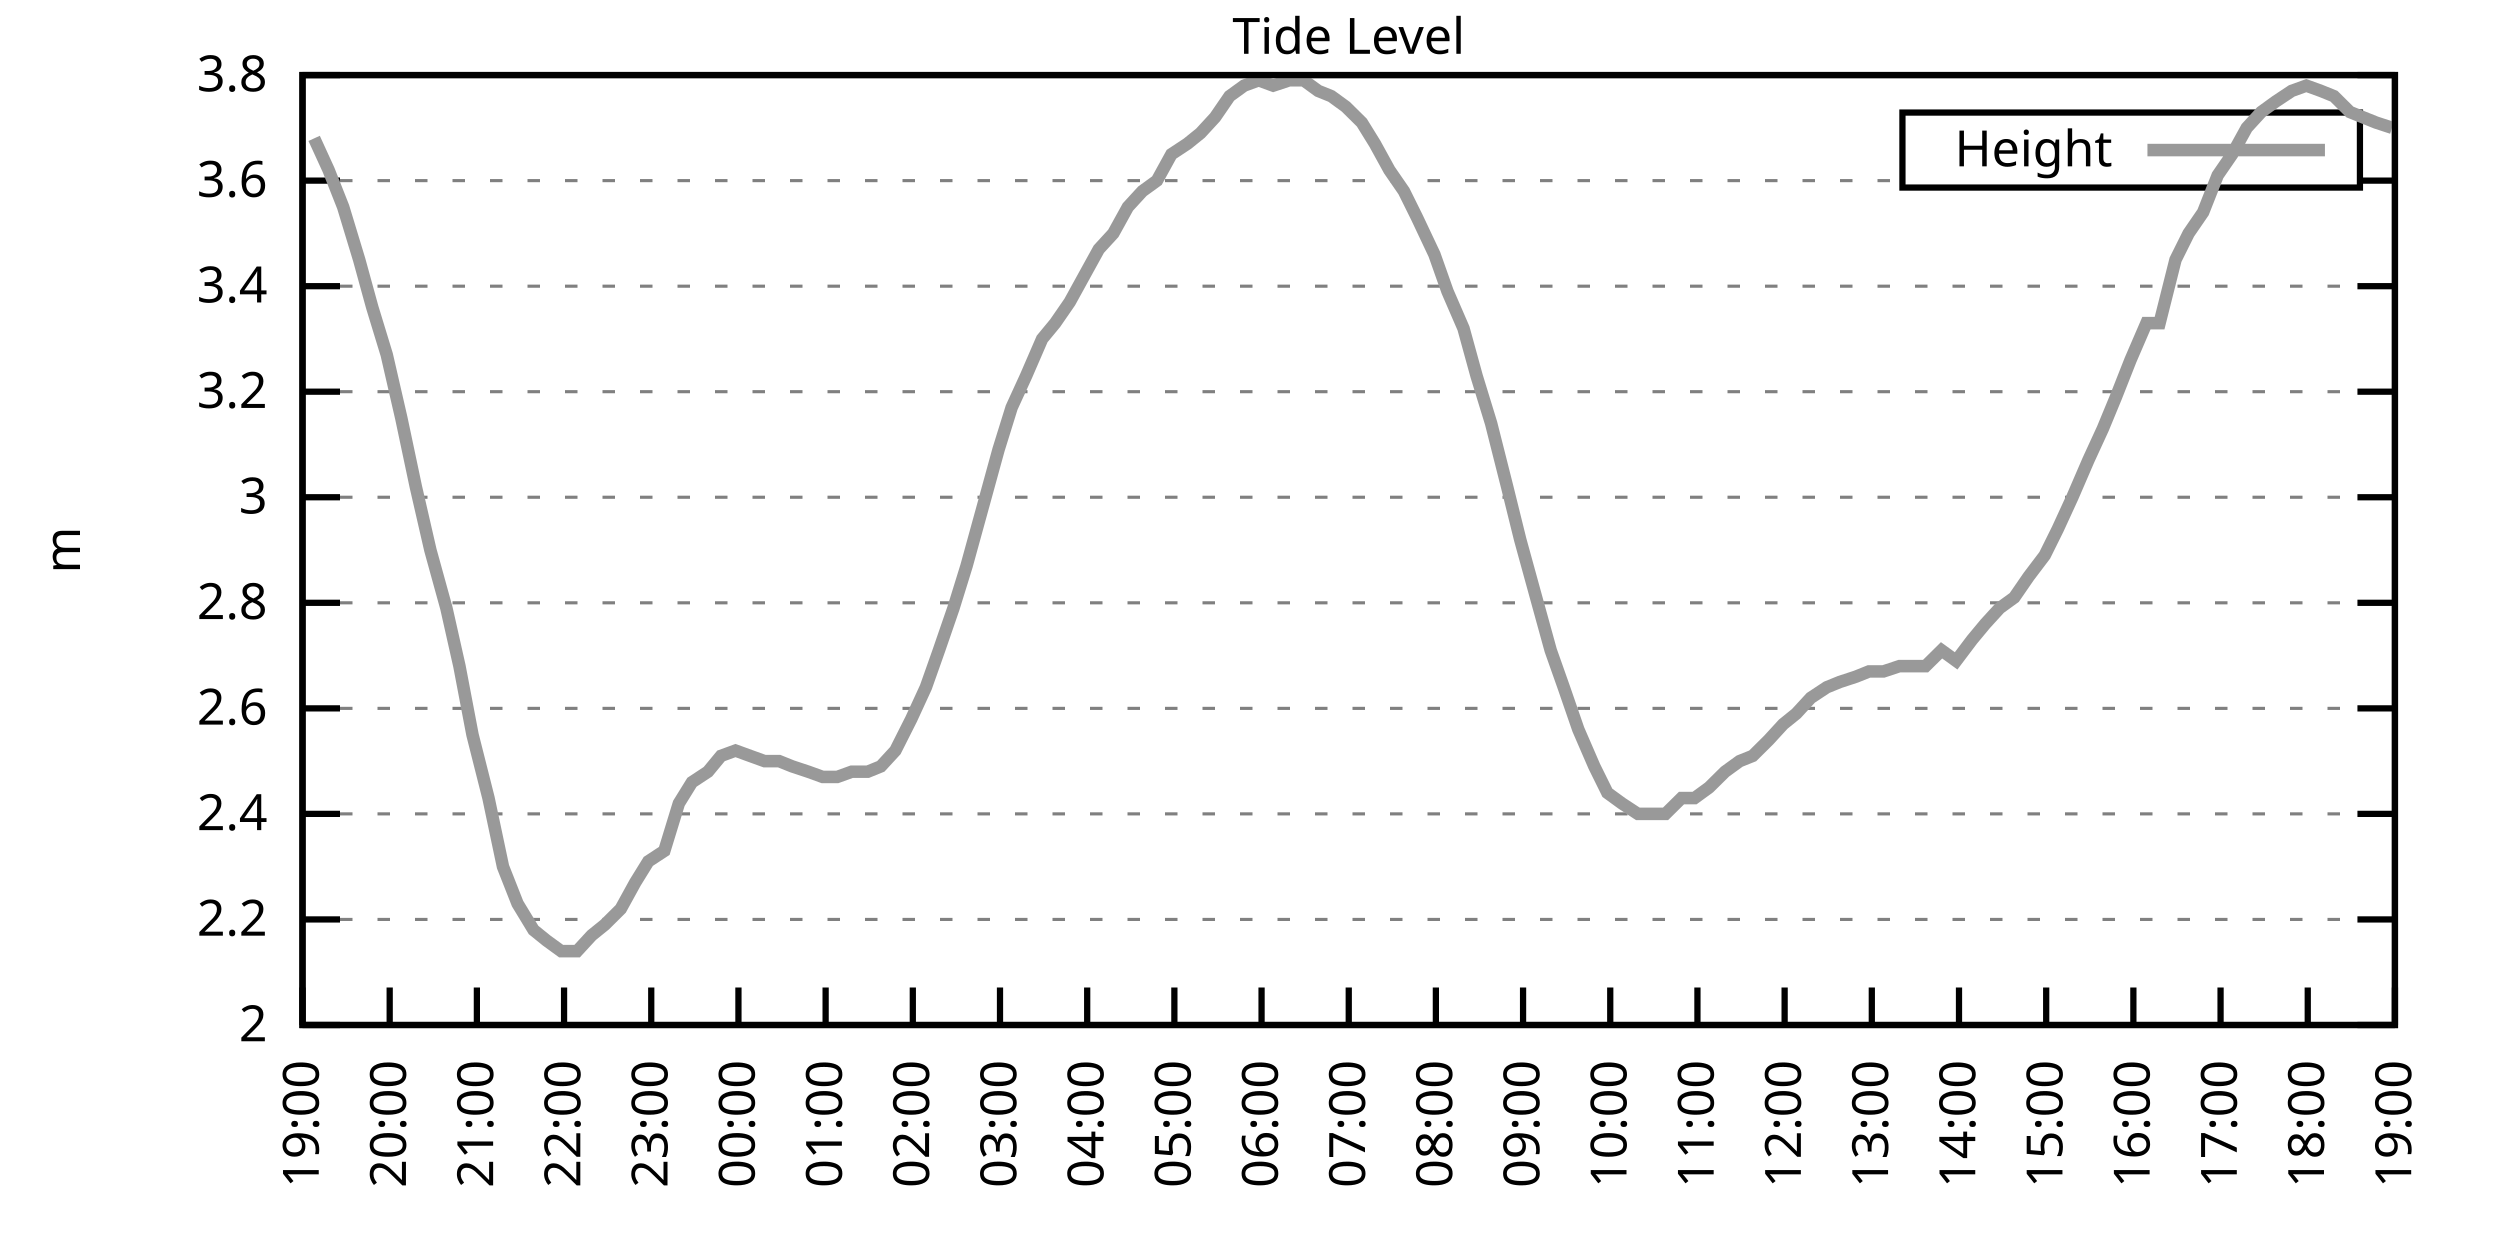
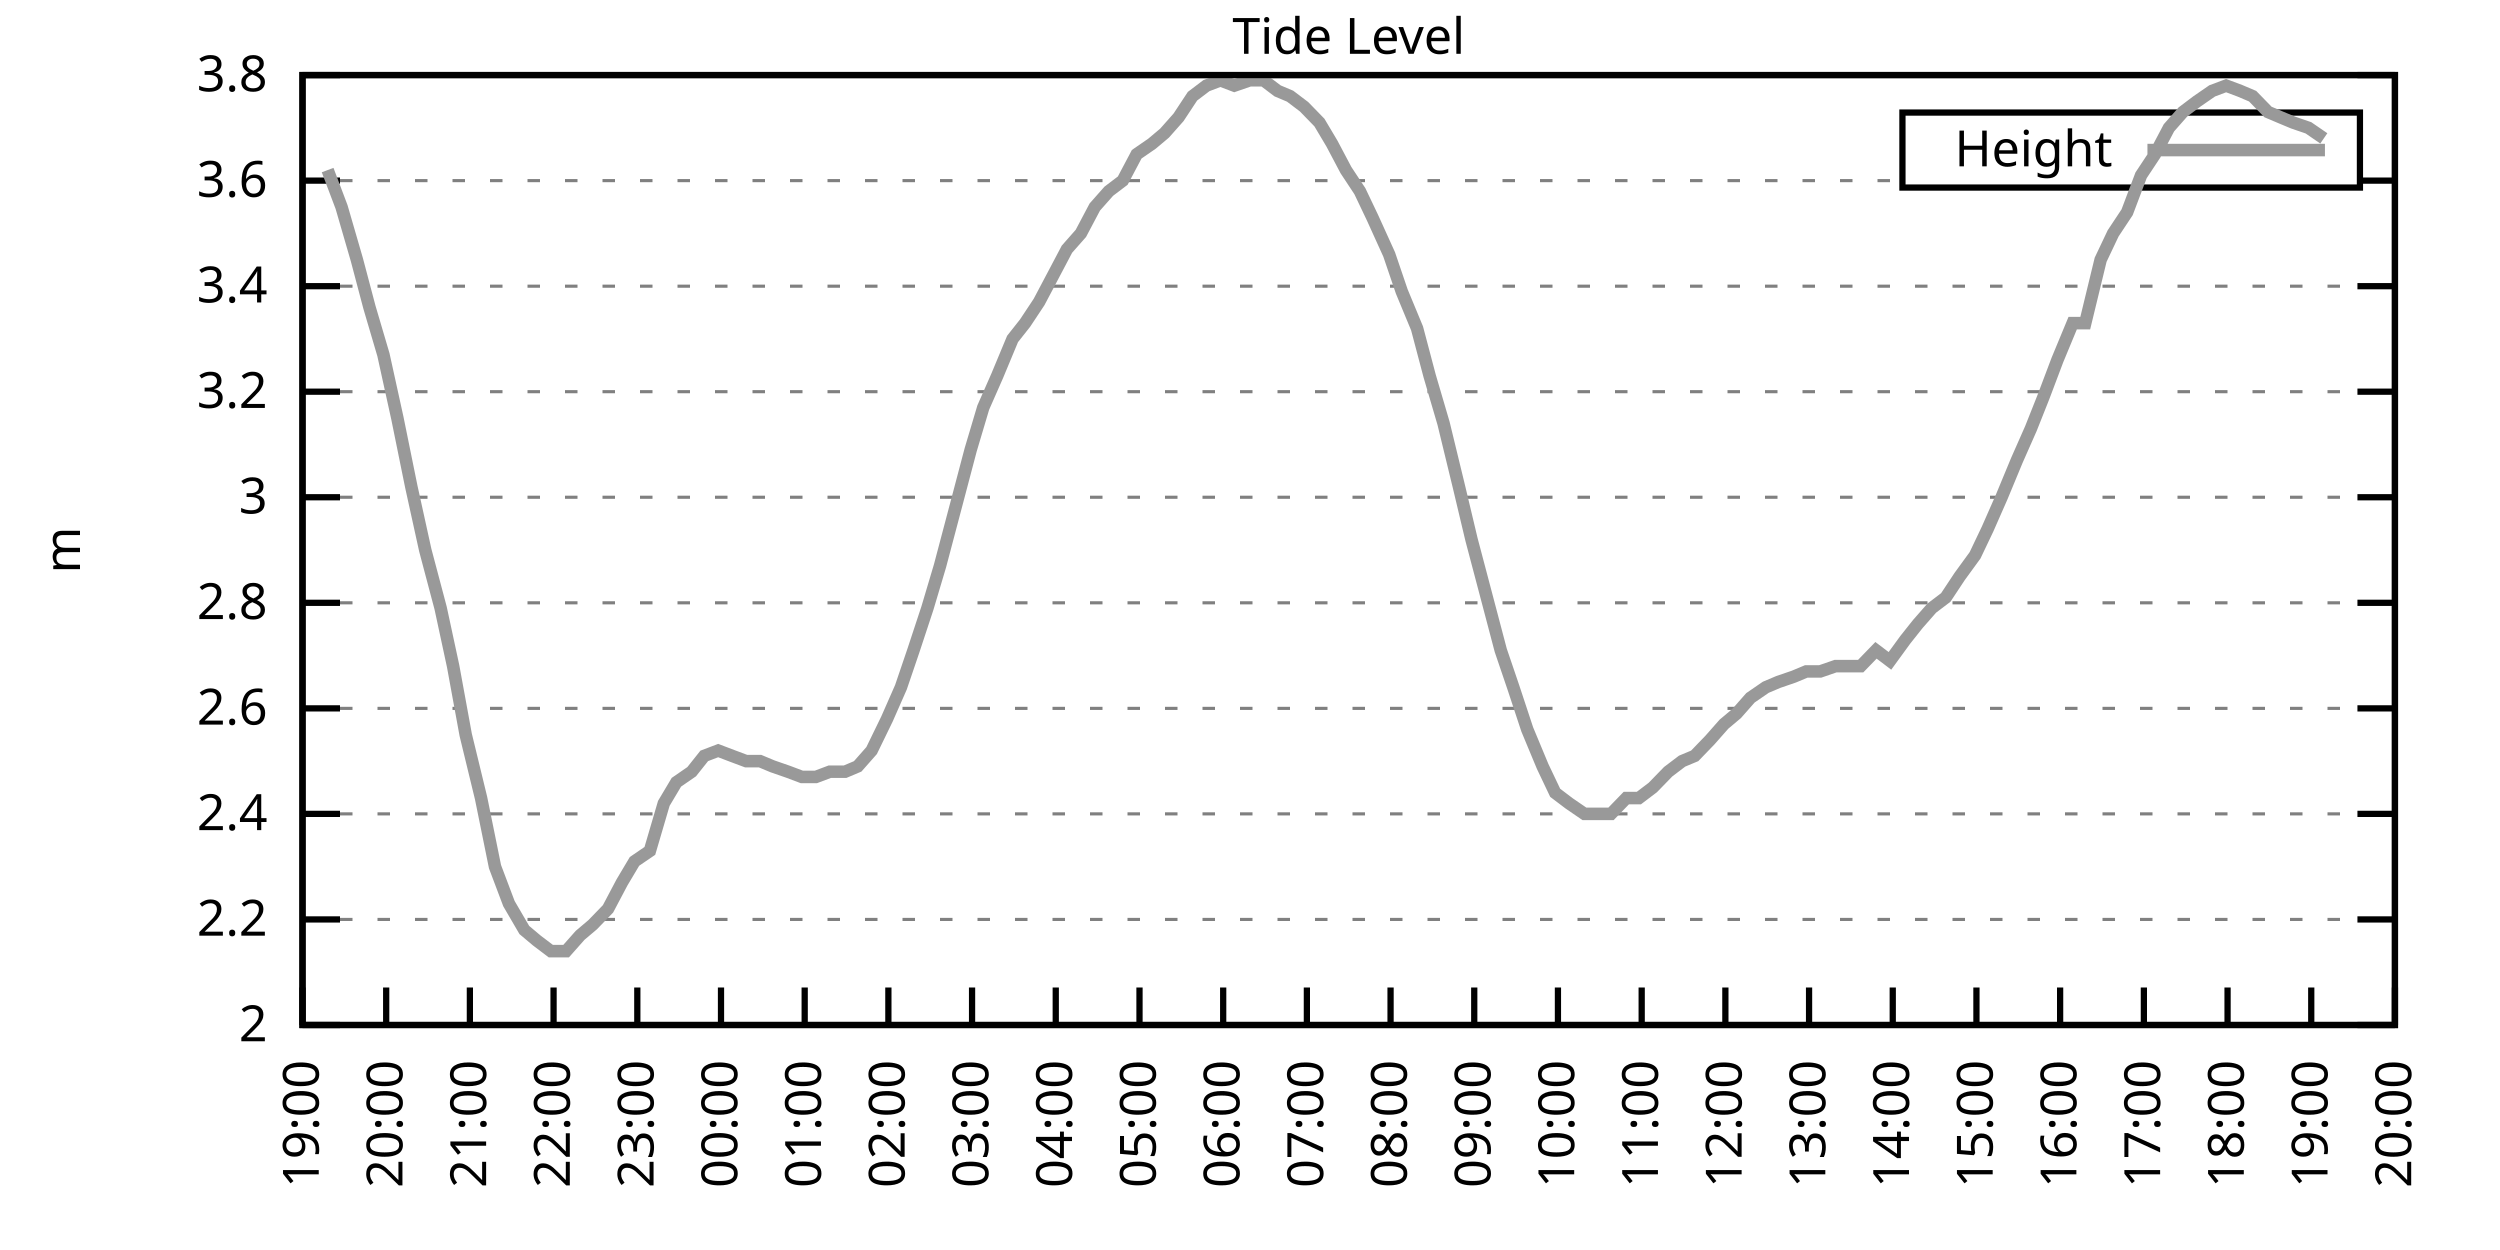
<svg xmlns="http://www.w3.org/2000/svg" xmlns:xlink="http://www.w3.org/1999/xlink" width="400" height="200" viewBox="0 0 400 200">
  <g id="gnuplot_canvas">
    <rect x="0" y="0" width="400" height="200" fill="none" />
    <defs>
      <circle id="gpDot" r="0.5" stroke-width="0.5" stroke="currentColor" />
      <path id="gpPt0" stroke-width="0.333" stroke="currentColor" d="M-1,0 h2 M0,-1 v2" />
      <path id="gpPt1" stroke-width="0.333" stroke="currentColor" d="M-1,-1 L1,1 M1,-1 L-1,1" />
      <path id="gpPt2" stroke-width="0.333" stroke="currentColor" d="M-1,0 L1,0 M0,-1 L0,1 M-1,-1 L1,1 M-1,1 L1,-1" />
      <rect id="gpPt3" stroke-width="0.333" stroke="currentColor" x="-1" y="-1" width="2" height="2" />
      <rect id="gpPt4" stroke-width="0.333" stroke="currentColor" fill="currentColor" x="-1" y="-1" width="2" height="2" />
      <circle id="gpPt5" stroke-width="0.333" stroke="currentColor" cx="0" cy="0" r="1" />
      <use xlink:href="#gpPt5" id="gpPt6" fill="currentColor" stroke="none" />
      <path id="gpPt7" stroke-width="0.333" stroke="currentColor" d="M0,-1.33 L-1.33,0.67 L1.33,0.67 z" />
      <use xlink:href="#gpPt7" id="gpPt8" fill="currentColor" stroke="none" />
      <use xlink:href="#gpPt7" id="gpPt9" stroke="currentColor" transform="rotate(180)" />
      <use xlink:href="#gpPt9" id="gpPt10" fill="currentColor" stroke="none" />
      <use xlink:href="#gpPt3" id="gpPt11" stroke="currentColor" transform="rotate(45)" />
      <use xlink:href="#gpPt11" id="gpPt12" fill="currentColor" stroke="none" />
      <path id="gpPt13" stroke-width="0.333" stroke="currentColor" d="M0,1.330 L1.265,0.411 L0.782,-1.067 L-0.782,-1.076 L-1.265,0.411 z" />
      <use xlink:href="#gpPt13" id="gpPt14" fill="currentColor" stroke="none" />
      <filter id="textbox" filterUnits="objectBoundingBox" x="0" y="0" height="1" width="1">
        <feFlood flood-color="white" flood-opacity="1" result="bgnd" />
        <feComposite in="SourceGraphic" in2="bgnd" operator="atop" />
      </filter>
      <filter id="greybox" filterUnits="objectBoundingBox" x="0" y="0" height="1" width="1">
        <feFlood flood-color="lightgrey" flood-opacity="1" result="grey" />
        <feComposite in="SourceGraphic" in2="grey" operator="atop" />
      </filter>
    </defs>
    <g fill="none" color="white" stroke="currentColor" stroke-width="1.00" stroke-linecap="butt" stroke-linejoin="miter">
</g>
    <g fill="none" color="black" stroke="currentColor" stroke-width="1.00" stroke-linecap="butt" stroke-linejoin="miter">
      <g stroke="none" shape-rendering="crispEdges">
        <polygon fill="rgb(255, 255, 255)" points="48.40,164.00 383.18,164.00 383.18,12.02 48.40,12.02 " />
      </g>
    </g>
    <g fill="none" color="black" stroke="currentColor" stroke-width="1.00" stroke-linecap="butt" stroke-linejoin="miter">
</g>
    <g fill="none" color="black" stroke="black" stroke-width="0.50" stroke-linecap="butt" stroke-linejoin="miter">
</g>
    <g fill="none" color="gray" stroke="currentColor" stroke-width="0.50" stroke-linecap="butt" stroke-linejoin="miter">
      <path stroke="gray" stroke-dasharray="2,4" class="gridline" d="M48.40,164.00 L383.19,164.00  " />
    </g>
    <g fill="none" color="gray" stroke="gray" stroke-width="1.00" stroke-linecap="butt" stroke-linejoin="miter">
</g>
    <g fill="none" color="black" stroke="currentColor" stroke-width="1.00" stroke-linecap="butt" stroke-linejoin="miter">
      <path stroke="black" d="M48.40,164.00 L54.40,164.00 M383.19,164.00 L377.19,164.00  " />
      <g transform="translate(42.80,166.60)" stroke="none" fill="black" font-family="Sans" font-size="8.00" text-anchor="end">
        <text>
          <tspan font-family="Sans"> 2</tspan>
        </text>
      </g>
    </g>
    <g fill="none" color="black" stroke="currentColor" stroke-width="1.00" stroke-linecap="butt" stroke-linejoin="miter">
</g>
    <g fill="none" color="black" stroke="black" stroke-width="0.50" stroke-linecap="butt" stroke-linejoin="miter">
</g>
    <g fill="none" color="gray" stroke="currentColor" stroke-width="0.50" stroke-linecap="butt" stroke-linejoin="miter">
      <path stroke="gray" stroke-dasharray="2,4" class="gridline" d="M48.40,147.11 L383.19,147.11  " />
    </g>
    <g fill="none" color="gray" stroke="gray" stroke-width="1.00" stroke-linecap="butt" stroke-linejoin="miter">
</g>
    <g fill="none" color="black" stroke="currentColor" stroke-width="1.00" stroke-linecap="butt" stroke-linejoin="miter">
      <path stroke="black" d="M48.40,147.11 L54.40,147.11 M383.19,147.11 L377.19,147.11  " />
      <g transform="translate(42.80,149.71)" stroke="none" fill="black" font-family="Sans" font-size="8.00" text-anchor="end">
        <text>
          <tspan font-family="Sans"> 2.2</tspan>
        </text>
      </g>
    </g>
    <g fill="none" color="black" stroke="currentColor" stroke-width="1.00" stroke-linecap="butt" stroke-linejoin="miter">
</g>
    <g fill="none" color="black" stroke="black" stroke-width="0.50" stroke-linecap="butt" stroke-linejoin="miter">
</g>
    <g fill="none" color="gray" stroke="currentColor" stroke-width="0.50" stroke-linecap="butt" stroke-linejoin="miter">
      <path stroke="gray" stroke-dasharray="2,4" class="gridline" d="M48.40,130.22 L383.19,130.22  " />
    </g>
    <g fill="none" color="gray" stroke="gray" stroke-width="1.00" stroke-linecap="butt" stroke-linejoin="miter">
</g>
    <g fill="none" color="black" stroke="currentColor" stroke-width="1.00" stroke-linecap="butt" stroke-linejoin="miter">
      <path stroke="black" d="M48.40,130.22 L54.40,130.22 M383.19,130.22 L377.19,130.22  " />
      <g transform="translate(42.80,132.82)" stroke="none" fill="black" font-family="Sans" font-size="8.00" text-anchor="end">
        <text>
          <tspan font-family="Sans"> 2.4</tspan>
        </text>
      </g>
    </g>
    <g fill="none" color="black" stroke="currentColor" stroke-width="1.00" stroke-linecap="butt" stroke-linejoin="miter">
</g>
    <g fill="none" color="black" stroke="black" stroke-width="0.50" stroke-linecap="butt" stroke-linejoin="miter">
</g>
    <g fill="none" color="gray" stroke="currentColor" stroke-width="0.50" stroke-linecap="butt" stroke-linejoin="miter">
      <path stroke="gray" stroke-dasharray="2,4" class="gridline" d="M48.40,113.34 L383.19,113.34  " />
    </g>
    <g fill="none" color="gray" stroke="gray" stroke-width="1.00" stroke-linecap="butt" stroke-linejoin="miter">
</g>
    <g fill="none" color="black" stroke="currentColor" stroke-width="1.00" stroke-linecap="butt" stroke-linejoin="miter">
      <path stroke="black" d="M48.40,113.34 L54.40,113.34 M383.19,113.34 L377.19,113.34  " />
      <g transform="translate(42.80,115.94)" stroke="none" fill="black" font-family="Sans" font-size="8.00" text-anchor="end">
        <text>
          <tspan font-family="Sans"> 2.6</tspan>
        </text>
      </g>
    </g>
    <g fill="none" color="black" stroke="currentColor" stroke-width="1.00" stroke-linecap="butt" stroke-linejoin="miter">
</g>
    <g fill="none" color="black" stroke="black" stroke-width="0.50" stroke-linecap="butt" stroke-linejoin="miter">
</g>
    <g fill="none" color="gray" stroke="currentColor" stroke-width="0.50" stroke-linecap="butt" stroke-linejoin="miter">
      <path stroke="gray" stroke-dasharray="2,4" class="gridline" d="M48.40,96.45 L383.19,96.45  " />
    </g>
    <g fill="none" color="gray" stroke="gray" stroke-width="1.00" stroke-linecap="butt" stroke-linejoin="miter">
</g>
    <g fill="none" color="black" stroke="currentColor" stroke-width="1.00" stroke-linecap="butt" stroke-linejoin="miter">
      <path stroke="black" d="M48.40,96.45 L54.40,96.45 M383.19,96.45 L377.19,96.45  " />
      <g transform="translate(42.80,99.05)" stroke="none" fill="black" font-family="Sans" font-size="8.00" text-anchor="end">
        <text>
          <tspan font-family="Sans"> 2.8</tspan>
        </text>
      </g>
    </g>
    <g fill="none" color="black" stroke="currentColor" stroke-width="1.00" stroke-linecap="butt" stroke-linejoin="miter">
</g>
    <g fill="none" color="black" stroke="black" stroke-width="0.50" stroke-linecap="butt" stroke-linejoin="miter">
</g>
    <g fill="none" color="gray" stroke="currentColor" stroke-width="0.50" stroke-linecap="butt" stroke-linejoin="miter">
      <path stroke="gray" stroke-dasharray="2,4" class="gridline" d="M48.40,79.56 L383.19,79.56  " />
    </g>
    <g fill="none" color="gray" stroke="gray" stroke-width="1.00" stroke-linecap="butt" stroke-linejoin="miter">
</g>
    <g fill="none" color="black" stroke="currentColor" stroke-width="1.00" stroke-linecap="butt" stroke-linejoin="miter">
      <path stroke="black" d="M48.40,79.56 L54.40,79.56 M383.19,79.56 L377.19,79.56  " />
      <g transform="translate(42.80,82.16)" stroke="none" fill="black" font-family="Sans" font-size="8.00" text-anchor="end">
        <text>
          <tspan font-family="Sans"> 3</tspan>
        </text>
      </g>
    </g>
    <g fill="none" color="black" stroke="currentColor" stroke-width="1.00" stroke-linecap="butt" stroke-linejoin="miter">
</g>
    <g fill="none" color="black" stroke="black" stroke-width="0.50" stroke-linecap="butt" stroke-linejoin="miter">
</g>
    <g fill="none" color="gray" stroke="currentColor" stroke-width="0.50" stroke-linecap="butt" stroke-linejoin="miter">
      <path stroke="gray" stroke-dasharray="2,4" class="gridline" d="M48.40,62.67 L383.19,62.67  " />
    </g>
    <g fill="none" color="gray" stroke="gray" stroke-width="1.00" stroke-linecap="butt" stroke-linejoin="miter">
</g>
    <g fill="none" color="black" stroke="currentColor" stroke-width="1.00" stroke-linecap="butt" stroke-linejoin="miter">
      <path stroke="black" d="M48.40,62.67 L54.40,62.67 M383.19,62.67 L377.19,62.67  " />
      <g transform="translate(42.80,65.27)" stroke="none" fill="black" font-family="Sans" font-size="8.00" text-anchor="end">
        <text>
          <tspan font-family="Sans"> 3.2</tspan>
        </text>
      </g>
    </g>
    <g fill="none" color="black" stroke="currentColor" stroke-width="1.00" stroke-linecap="butt" stroke-linejoin="miter">
</g>
    <g fill="none" color="black" stroke="black" stroke-width="0.50" stroke-linecap="butt" stroke-linejoin="miter">
</g>
    <g fill="none" color="gray" stroke="currentColor" stroke-width="0.50" stroke-linecap="butt" stroke-linejoin="miter">
      <path stroke="gray" stroke-dasharray="2,4" class="gridline" d="M48.40,45.79 L383.19,45.79  " />
    </g>
    <g fill="none" color="gray" stroke="gray" stroke-width="1.00" stroke-linecap="butt" stroke-linejoin="miter">
</g>
    <g fill="none" color="black" stroke="currentColor" stroke-width="1.00" stroke-linecap="butt" stroke-linejoin="miter">
      <path stroke="black" d="M48.40,45.79 L54.40,45.79 M383.19,45.79 L377.19,45.79  " />
      <g transform="translate(42.80,48.39)" stroke="none" fill="black" font-family="Sans" font-size="8.00" text-anchor="end">
        <text>
          <tspan font-family="Sans"> 3.4</tspan>
        </text>
      </g>
    </g>
    <g fill="none" color="black" stroke="currentColor" stroke-width="1.00" stroke-linecap="butt" stroke-linejoin="miter">
</g>
    <g fill="none" color="black" stroke="black" stroke-width="0.50" stroke-linecap="butt" stroke-linejoin="miter">
</g>
    <g fill="none" color="gray" stroke="currentColor" stroke-width="0.50" stroke-linecap="butt" stroke-linejoin="miter">
      <path stroke="gray" stroke-dasharray="2,4" class="gridline" d="M48.40,28.90 L304.39,28.90 M377.59,28.90 L383.19,28.90  " />
    </g>
    <g fill="none" color="gray" stroke="gray" stroke-width="1.00" stroke-linecap="butt" stroke-linejoin="miter">
</g>
    <g fill="none" color="black" stroke="currentColor" stroke-width="1.00" stroke-linecap="butt" stroke-linejoin="miter">
      <path stroke="black" d="M48.40,28.90 L54.40,28.90 M383.19,28.90 L377.19,28.90  " />
      <g transform="translate(42.80,31.50)" stroke="none" fill="black" font-family="Sans" font-size="8.00" text-anchor="end">
        <text>
          <tspan font-family="Sans"> 3.6</tspan>
        </text>
      </g>
    </g>
    <g fill="none" color="black" stroke="currentColor" stroke-width="1.00" stroke-linecap="butt" stroke-linejoin="miter">
</g>
    <g fill="none" color="black" stroke="black" stroke-width="0.50" stroke-linecap="butt" stroke-linejoin="miter">
</g>
    <g fill="none" color="gray" stroke="currentColor" stroke-width="0.50" stroke-linecap="butt" stroke-linejoin="miter">
      <path stroke="gray" stroke-dasharray="2,4" class="gridline" d="M48.40,12.01 L383.19,12.01  " />
    </g>
    <g fill="none" color="gray" stroke="gray" stroke-width="1.00" stroke-linecap="butt" stroke-linejoin="miter">
</g>
    <g fill="none" color="black" stroke="currentColor" stroke-width="1.00" stroke-linecap="butt" stroke-linejoin="miter">
      <path stroke="black" d="M48.40,12.01 L54.40,12.01 M383.19,12.01 L377.19,12.01  " />
      <g transform="translate(42.80,14.61)" stroke="none" fill="black" font-family="Sans" font-size="8.00" text-anchor="end">
        <text>
          <tspan font-family="Sans"> 3.8</tspan>
        </text>
      </g>
    </g>
    <g fill="none" color="black" stroke="currentColor" stroke-width="1.00" stroke-linecap="butt" stroke-linejoin="miter">
      <path stroke="black" d="M48.40,164.00 L48.40,158.00  " />
      <g transform="translate(51.00,169.60) rotate(270.00)" stroke="none" fill="black" font-family="Sans" font-size="8.00" text-anchor="end">
        <text>
          <tspan font-family="Sans">19:00</tspan>
        </text>
      </g>
    </g>
    <g fill="none" color="black" stroke="currentColor" stroke-width="1.00" stroke-linecap="butt" stroke-linejoin="miter">
-       <path stroke="black" d="M62.35,164.00 L62.35,158.00  " />
-       <g transform="translate(64.95,169.60) rotate(270.00)" stroke="none" fill="black" font-family="Sans" font-size="8.00" text-anchor="end">
+       <path stroke="black" d="M61.79,164.00 L61.79,158.00  " />
+       <g transform="translate(64.39,169.60) rotate(270.00)" stroke="none" fill="black" font-family="Sans" font-size="8.00" text-anchor="end">
        <text>
          <tspan font-family="Sans">20:00</tspan>
        </text>
      </g>
    </g>
    <g fill="none" color="black" stroke="currentColor" stroke-width="1.00" stroke-linecap="butt" stroke-linejoin="miter">
-       <path stroke="black" d="M76.30,164.00 L76.30,158.00  " />
-       <g transform="translate(78.90,169.60) rotate(270.00)" stroke="none" fill="black" font-family="Sans" font-size="8.00" text-anchor="end">
+       <path stroke="black" d="M75.18,164.00 L75.18,158.00  " />
+       <g transform="translate(77.78,169.60) rotate(270.00)" stroke="none" fill="black" font-family="Sans" font-size="8.00" text-anchor="end">
        <text>
          <tspan font-family="Sans">21:00</tspan>
        </text>
      </g>
    </g>
    <g fill="none" color="black" stroke="currentColor" stroke-width="1.00" stroke-linecap="butt" stroke-linejoin="miter">
-       <path stroke="black" d="M90.25,164.00 L90.25,158.00  " />
-       <g transform="translate(92.85,169.60) rotate(270.00)" stroke="none" fill="black" font-family="Sans" font-size="8.00" text-anchor="end">
+       <path stroke="black" d="M88.57,164.00 L88.57,158.00  " />
+       <g transform="translate(91.17,169.60) rotate(270.00)" stroke="none" fill="black" font-family="Sans" font-size="8.00" text-anchor="end">
        <text>
          <tspan font-family="Sans">22:00</tspan>
        </text>
      </g>
    </g>
    <g fill="none" color="black" stroke="currentColor" stroke-width="1.00" stroke-linecap="butt" stroke-linejoin="miter">
-       <path stroke="black" d="M104.20,164.00 L104.20,158.00  " />
-       <g transform="translate(106.80,169.60) rotate(270.00)" stroke="none" fill="black" font-family="Sans" font-size="8.00" text-anchor="end">
+       <path stroke="black" d="M101.97,164.00 L101.97,158.00  " />
+       <g transform="translate(104.57,169.60) rotate(270.00)" stroke="none" fill="black" font-family="Sans" font-size="8.00" text-anchor="end">
        <text>
          <tspan font-family="Sans">23:00</tspan>
        </text>
      </g>
    </g>
    <g fill="none" color="black" stroke="currentColor" stroke-width="1.00" stroke-linecap="butt" stroke-linejoin="miter">
-       <path stroke="black" d="M118.15,164.00 L118.15,158.00  " />
-       <g transform="translate(120.75,169.60) rotate(270.00)" stroke="none" fill="black" font-family="Sans" font-size="8.00" text-anchor="end">
+       <path stroke="black" d="M115.36,164.00 L115.36,158.00  " />
+       <g transform="translate(117.96,169.60) rotate(270.00)" stroke="none" fill="black" font-family="Sans" font-size="8.00" text-anchor="end">
        <text>
          <tspan font-family="Sans">00:00</tspan>
        </text>
      </g>
    </g>
    <g fill="none" color="black" stroke="currentColor" stroke-width="1.00" stroke-linecap="butt" stroke-linejoin="miter">
-       <path stroke="black" d="M132.10,164.00 L132.10,158.00  " />
-       <g transform="translate(134.70,169.60) rotate(270.00)" stroke="none" fill="black" font-family="Sans" font-size="8.00" text-anchor="end">
+       <path stroke="black" d="M128.75,164.00 L128.75,158.00  " />
+       <g transform="translate(131.35,169.60) rotate(270.00)" stroke="none" fill="black" font-family="Sans" font-size="8.00" text-anchor="end">
        <text>
          <tspan font-family="Sans">01:00</tspan>
        </text>
      </g>
    </g>
    <g fill="none" color="black" stroke="currentColor" stroke-width="1.00" stroke-linecap="butt" stroke-linejoin="miter">
-       <path stroke="black" d="M146.05,164.00 L146.05,158.00  " />
-       <g transform="translate(148.65,169.60) rotate(270.00)" stroke="none" fill="black" font-family="Sans" font-size="8.00" text-anchor="end">
+       <path stroke="black" d="M142.14,164.00 L142.14,158.00  " />
+       <g transform="translate(144.74,169.60) rotate(270.00)" stroke="none" fill="black" font-family="Sans" font-size="8.00" text-anchor="end">
        <text>
          <tspan font-family="Sans">02:00</tspan>
        </text>
      </g>
    </g>
    <g fill="none" color="black" stroke="currentColor" stroke-width="1.00" stroke-linecap="butt" stroke-linejoin="miter">
-       <path stroke="black" d="M160.00,164.00 L160.00,158.00  " />
-       <g transform="translate(162.60,169.60) rotate(270.00)" stroke="none" fill="black" font-family="Sans" font-size="8.00" text-anchor="end">
+       <path stroke="black" d="M155.53,164.00 L155.53,158.00  " />
+       <g transform="translate(158.13,169.60) rotate(270.00)" stroke="none" fill="black" font-family="Sans" font-size="8.00" text-anchor="end">
        <text>
          <tspan font-family="Sans">03:00</tspan>
        </text>
      </g>
    </g>
    <g fill="none" color="black" stroke="currentColor" stroke-width="1.00" stroke-linecap="butt" stroke-linejoin="miter">
-       <path stroke="black" d="M173.95,164.00 L173.95,158.00  " />
-       <g transform="translate(176.55,169.60) rotate(270.00)" stroke="none" fill="black" font-family="Sans" font-size="8.00" text-anchor="end">
+       <path stroke="black" d="M168.92,164.00 L168.92,158.00  " />
+       <g transform="translate(171.52,169.60) rotate(270.00)" stroke="none" fill="black" font-family="Sans" font-size="8.00" text-anchor="end">
        <text>
          <tspan font-family="Sans">04:00</tspan>
        </text>
      </g>
    </g>
    <g fill="none" color="black" stroke="currentColor" stroke-width="1.00" stroke-linecap="butt" stroke-linejoin="miter">
-       <path stroke="black" d="M187.90,164.00 L187.90,158.00  " />
-       <g transform="translate(190.50,169.60) rotate(270.00)" stroke="none" fill="black" font-family="Sans" font-size="8.00" text-anchor="end">
+       <path stroke="black" d="M182.32,164.00 L182.32,158.00  " />
+       <g transform="translate(184.92,169.60) rotate(270.00)" stroke="none" fill="black" font-family="Sans" font-size="8.00" text-anchor="end">
        <text>
          <tspan font-family="Sans">05:00</tspan>
        </text>
      </g>
    </g>
    <g fill="none" color="black" stroke="currentColor" stroke-width="1.00" stroke-linecap="butt" stroke-linejoin="miter">
-       <path stroke="black" d="M201.85,164.00 L201.85,158.00  " />
-       <g transform="translate(204.45,169.60) rotate(270.00)" stroke="none" fill="black" font-family="Sans" font-size="8.00" text-anchor="end">
+       <path stroke="black" d="M195.71,164.00 L195.71,158.00  " />
+       <g transform="translate(198.31,169.60) rotate(270.00)" stroke="none" fill="black" font-family="Sans" font-size="8.00" text-anchor="end">
        <text>
          <tspan font-family="Sans">06:00</tspan>
        </text>
      </g>
    </g>
    <g fill="none" color="black" stroke="currentColor" stroke-width="1.00" stroke-linecap="butt" stroke-linejoin="miter">
-       <path stroke="black" d="M215.80,164.00 L215.80,158.00  " />
-       <g transform="translate(218.40,169.60) rotate(270.00)" stroke="none" fill="black" font-family="Sans" font-size="8.00" text-anchor="end">
+       <path stroke="black" d="M209.10,164.00 L209.10,158.00  " />
+       <g transform="translate(211.70,169.60) rotate(270.00)" stroke="none" fill="black" font-family="Sans" font-size="8.00" text-anchor="end">
        <text>
          <tspan font-family="Sans">07:00</tspan>
        </text>
      </g>
    </g>
    <g fill="none" color="black" stroke="currentColor" stroke-width="1.00" stroke-linecap="butt" stroke-linejoin="miter">
-       <path stroke="black" d="M229.74,164.00 L229.74,158.00  " />
-       <g transform="translate(232.34,169.60) rotate(270.00)" stroke="none" fill="black" font-family="Sans" font-size="8.00" text-anchor="end">
+       <path stroke="black" d="M222.49,164.00 L222.49,158.00  " />
+       <g transform="translate(225.09,169.60) rotate(270.00)" stroke="none" fill="black" font-family="Sans" font-size="8.00" text-anchor="end">
        <text>
          <tspan font-family="Sans">08:00</tspan>
        </text>
      </g>
    </g>
    <g fill="none" color="black" stroke="currentColor" stroke-width="1.00" stroke-linecap="butt" stroke-linejoin="miter">
-       <path stroke="black" d="M243.69,164.00 L243.69,158.00  " />
-       <g transform="translate(246.29,169.60) rotate(270.00)" stroke="none" fill="black" font-family="Sans" font-size="8.00" text-anchor="end">
+       <path stroke="black" d="M235.88,164.00 L235.88,158.00  " />
+       <g transform="translate(238.48,169.60) rotate(270.00)" stroke="none" fill="black" font-family="Sans" font-size="8.00" text-anchor="end">
        <text>
          <tspan font-family="Sans">09:00</tspan>
        </text>
      </g>
    </g>
    <g fill="none" color="black" stroke="currentColor" stroke-width="1.00" stroke-linecap="butt" stroke-linejoin="miter">
-       <path stroke="black" d="M257.64,164.00 L257.64,158.00  " />
-       <g transform="translate(260.24,169.60) rotate(270.00)" stroke="none" fill="black" font-family="Sans" font-size="8.00" text-anchor="end">
+       <path stroke="black" d="M249.27,164.00 L249.27,158.00  " />
+       <g transform="translate(251.87,169.60) rotate(270.00)" stroke="none" fill="black" font-family="Sans" font-size="8.00" text-anchor="end">
        <text>
          <tspan font-family="Sans">10:00</tspan>
        </text>
      </g>
    </g>
    <g fill="none" color="black" stroke="currentColor" stroke-width="1.00" stroke-linecap="butt" stroke-linejoin="miter">
-       <path stroke="black" d="M271.59,164.00 L271.59,158.00  " />
-       <g transform="translate(274.19,169.60) rotate(270.00)" stroke="none" fill="black" font-family="Sans" font-size="8.00" text-anchor="end">
+       <path stroke="black" d="M262.67,164.00 L262.67,158.00  " />
+       <g transform="translate(265.27,169.60) rotate(270.00)" stroke="none" fill="black" font-family="Sans" font-size="8.00" text-anchor="end">
        <text>
          <tspan font-family="Sans">11:00</tspan>
        </text>
      </g>
    </g>
    <g fill="none" color="black" stroke="currentColor" stroke-width="1.00" stroke-linecap="butt" stroke-linejoin="miter">
-       <path stroke="black" d="M285.54,164.00 L285.54,158.00  " />
-       <g transform="translate(288.14,169.60) rotate(270.00)" stroke="none" fill="black" font-family="Sans" font-size="8.00" text-anchor="end">
+       <path stroke="black" d="M276.06,164.00 L276.06,158.00  " />
+       <g transform="translate(278.66,169.60) rotate(270.00)" stroke="none" fill="black" font-family="Sans" font-size="8.00" text-anchor="end">
        <text>
          <tspan font-family="Sans">12:00</tspan>
        </text>
      </g>
    </g>
    <g fill="none" color="black" stroke="currentColor" stroke-width="1.00" stroke-linecap="butt" stroke-linejoin="miter">
-       <path stroke="black" d="M299.49,164.00 L299.49,158.00  " />
-       <g transform="translate(302.09,169.60) rotate(270.00)" stroke="none" fill="black" font-family="Sans" font-size="8.00" text-anchor="end">
+       <path stroke="black" d="M289.45,164.00 L289.45,158.00  " />
+       <g transform="translate(292.05,169.60) rotate(270.00)" stroke="none" fill="black" font-family="Sans" font-size="8.00" text-anchor="end">
        <text>
          <tspan font-family="Sans">13:00</tspan>
        </text>
      </g>
    </g>
    <g fill="none" color="black" stroke="currentColor" stroke-width="1.00" stroke-linecap="butt" stroke-linejoin="miter">
-       <path stroke="black" d="M313.44,164.00 L313.44,158.00  " />
-       <g transform="translate(316.04,169.60) rotate(270.00)" stroke="none" fill="black" font-family="Sans" font-size="8.00" text-anchor="end">
+       <path stroke="black" d="M302.84,164.00 L302.84,158.00  " />
+       <g transform="translate(305.44,169.60) rotate(270.00)" stroke="none" fill="black" font-family="Sans" font-size="8.00" text-anchor="end">
        <text>
          <tspan font-family="Sans">14:00</tspan>
        </text>
      </g>
    </g>
    <g fill="none" color="black" stroke="currentColor" stroke-width="1.00" stroke-linecap="butt" stroke-linejoin="miter">
-       <path stroke="black" d="M327.39,164.00 L327.39,158.00  " />
-       <g transform="translate(329.99,169.60) rotate(270.00)" stroke="none" fill="black" font-family="Sans" font-size="8.00" text-anchor="end">
+       <path stroke="black" d="M316.23,164.00 L316.23,158.00  " />
+       <g transform="translate(318.83,169.60) rotate(270.00)" stroke="none" fill="black" font-family="Sans" font-size="8.00" text-anchor="end">
        <text>
          <tspan font-family="Sans">15:00</tspan>
        </text>
      </g>
    </g>
    <g fill="none" color="black" stroke="currentColor" stroke-width="1.00" stroke-linecap="butt" stroke-linejoin="miter">
-       <path stroke="black" d="M341.34,164.00 L341.34,158.00  " />
-       <g transform="translate(343.94,169.60) rotate(270.00)" stroke="none" fill="black" font-family="Sans" font-size="8.00" text-anchor="end">
+       <path stroke="black" d="M329.62,164.00 L329.62,158.00  " />
+       <g transform="translate(332.22,169.60) rotate(270.00)" stroke="none" fill="black" font-family="Sans" font-size="8.00" text-anchor="end">
        <text>
          <tspan font-family="Sans">16:00</tspan>
        </text>
      </g>
    </g>
    <g fill="none" color="black" stroke="currentColor" stroke-width="1.00" stroke-linecap="butt" stroke-linejoin="miter">
-       <path stroke="black" d="M355.29,164.00 L355.29,158.00  " />
-       <g transform="translate(357.89,169.60) rotate(270.00)" stroke="none" fill="black" font-family="Sans" font-size="8.00" text-anchor="end">
+       <path stroke="black" d="M343.02,164.00 L343.02,158.00  " />
+       <g transform="translate(345.62,169.60) rotate(270.00)" stroke="none" fill="black" font-family="Sans" font-size="8.00" text-anchor="end">
        <text>
          <tspan font-family="Sans">17:00</tspan>
        </text>
      </g>
    </g>
    <g fill="none" color="black" stroke="currentColor" stroke-width="1.00" stroke-linecap="butt" stroke-linejoin="miter">
-       <path stroke="black" d="M369.24,164.00 L369.24,158.00  " />
-       <g transform="translate(371.84,169.60) rotate(270.00)" stroke="none" fill="black" font-family="Sans" font-size="8.00" text-anchor="end">
+       <path stroke="black" d="M356.41,164.00 L356.41,158.00  " />
+       <g transform="translate(359.01,169.60) rotate(270.00)" stroke="none" fill="black" font-family="Sans" font-size="8.00" text-anchor="end">
        <text>
          <tspan font-family="Sans">18:00</tspan>
+         </text>
+       </g>
+     </g>
+     <g fill="none" color="black" stroke="currentColor" stroke-width="1.00" stroke-linecap="butt" stroke-linejoin="miter">
+       <path stroke="black" d="M369.80,164.00 L369.80,158.00  " />
+       <g transform="translate(372.40,169.60) rotate(270.00)" stroke="none" fill="black" font-family="Sans" font-size="8.00" text-anchor="end">
+         <text>
+           <tspan font-family="Sans">19:00</tspan>
        </text>
      </g>
    </g>
    <g fill="none" color="black" stroke="currentColor" stroke-width="1.00" stroke-linecap="butt" stroke-linejoin="miter">
      <path stroke="black" d="M383.19,164.00 L383.19,158.00  " />
      <g transform="translate(385.79,169.60) rotate(270.00)" stroke="none" fill="black" font-family="Sans" font-size="8.00" text-anchor="end">
        <text>
-           <tspan font-family="Sans">19:00</tspan>
+           <tspan font-family="Sans">20:00</tspan>
        </text>
      </g>
    </g>
    <g fill="none" color="black" stroke="currentColor" stroke-width="1.00" stroke-linecap="butt" stroke-linejoin="miter">
</g>
    <g fill="none" color="black" stroke="currentColor" stroke-width="1.00" stroke-linecap="butt" stroke-linejoin="miter">
      <path stroke="black" d="M48.40,12.01 L48.40,164.00 L383.19,164.00 L383.19,12.01 L48.40,12.01 Z  " />
    </g>
    <g fill="none" color="black" stroke="currentColor" stroke-width="1.00" stroke-linecap="butt" stroke-linejoin="miter">
</g>
    <g fill="none" color="black" stroke="currentColor" stroke-width="1.00" stroke-linecap="butt" stroke-linejoin="miter">
      <path stroke="black" d="M304.39,30.01 L304.39,18.01 L377.59,18.01 L377.59,30.01 L304.39,30.01 Z  " />
    </g>
    <g id="Tide_level_plot_1">
      <g fill="none" color="white" stroke="black" stroke-width="2.00" stroke-linecap="butt" stroke-linejoin="miter">
</g>
      <g fill="none" color="black" stroke="currentColor" stroke-width="2.00" stroke-linecap="butt" stroke-linejoin="miter">
        <g transform="translate(337.99,26.61)" stroke="none" fill="black" font-family="Sans" font-size="8.00" text-anchor="end">
          <text>
            <tspan font-family="Sans">Height</tspan>
          </text>
        </g>
      </g>
      <g fill="none" color="black" stroke="currentColor" stroke-width="2.00" stroke-linecap="butt" stroke-linejoin="miter">
-         <path stroke="rgb(153, 153, 153)" d="M343.59,24.01 L371.99,24.01 M50.26,22.14 L52.58,27.21 L54.91,33.12 L57.47,41.56 L59.56,49.16 L61.88,56.76   L64.21,66.90 L66.53,77.87 L68.86,88.01 L71.42,97.29 L73.51,106.58 L75.60,117.56 L78.16,127.69 L80.48,138.67   L82.81,144.58 L85.37,148.80 L87.46,150.49 L89.78,152.18 L92.34,152.18 L94.67,149.65 L96.76,147.96 L99.32,145.42   L101.64,141.20 L103.73,137.82 L106.29,136.14 L108.62,128.54 L110.71,125.16 L113.27,123.47 L115.36,120.94 L117.68,120.09   L120.01,120.94 L122.33,121.78 L124.66,121.78 L126.75,122.62 L129.31,123.47 L131.63,124.31 L133.96,124.31 L136.28,123.47   L138.84,123.47 L140.93,122.62 L143.26,120.09 L145.81,115.03 L148.14,109.96 L150.23,104.05 L152.56,97.29 L154.65,90.54   L157.44,80.41 L159.76,71.96 L161.86,65.21 L164.18,60.14 L166.74,54.23 L168.83,51.70 L171.16,48.32 L173.48,44.10   L175.81,39.87 L178.13,37.34 L180.46,33.12 L182.78,30.59 L185.11,28.90 L187.43,24.68 L189.99,22.99 L192.08,21.30   L194.41,18.77 L196.73,15.39 L199.06,13.70 L201.38,12.85 L203.71,13.70 L206.26,12.85 L208.59,12.85 L210.91,14.54   L213.01,15.39 L215.33,17.08 L217.89,19.61 L219.98,22.99 L222.30,27.21 L224.63,30.59 L226.72,34.81 L229.51,40.72   L231.60,46.63 L234.16,52.54 L236.25,60.14 L238.58,67.74 L241.14,77.87 L243.23,86.32 L245.55,94.76 L248.11,104.05   L250.20,109.96 L252.53,116.71 L255.09,122.62 L257.18,126.85 L259.50,128.54 L262.06,130.22 L264.15,130.22 L266.48,130.22   L269.04,127.69 L271.13,127.69 L273.45,126.00 L276.01,123.47 L278.34,121.78 L280.43,120.94 L282.99,118.40 L285.31,115.87   L287.40,114.18 L289.73,111.65 L292.29,109.96 L294.38,109.11 L296.94,108.27 L299.03,107.43 L301.35,107.43 L303.91,106.58   L306.00,106.58 L308.09,106.58 L310.65,104.05 L312.98,105.74 L315.53,102.36 L317.63,99.83 L319.95,97.29 L322.28,95.60   L324.60,92.23 L327.16,88.85 L329.25,84.63 L331.58,79.56 L334.13,73.65 L336.46,68.58 L338.55,63.52 L340.88,57.61   L343.43,51.70 L345.53,51.70 L348.08,41.56 L350.18,37.34 L352.50,33.96 L354.83,28.05 L357.15,24.68 L359.48,20.45   L361.80,17.92 L364.13,16.23 L366.68,14.54 L369.01,13.70 L371.33,14.54 L373.43,15.39 L375.98,17.92 L378.08,18.77   L380.17,19.61 L382.73,20.45  " />
+         <path stroke="rgb(153, 153, 153)" d="M343.59,24.01 L371.99,24.01 M52.42,27.21 L54.65,33.12 L57.10,41.56 L59.11,49.16 L61.35,56.76 L63.58,66.90   L65.81,77.87 L68.04,88.01 L70.50,97.29 L72.50,106.58 L74.51,117.56 L76.97,127.69 L79.20,138.67 L81.43,144.58   L83.89,148.80 L85.90,150.49 L88.13,152.18 L90.58,152.18 L92.82,149.65 L94.82,147.96 L97.28,145.42 L99.51,141.20   L101.52,137.82 L103.98,136.14 L106.21,128.54 L108.22,125.16 L110.67,123.47 L112.68,120.94 L114.91,120.09 L117.14,120.94   L119.38,121.78 L121.61,121.78 L123.62,122.62 L126.07,123.47 L128.30,124.31 L130.54,124.31 L132.77,123.47 L135.22,123.47   L137.23,122.62 L139.46,120.09 L141.92,115.03 L144.15,109.96 L146.16,104.05 L148.39,97.29 L150.40,90.54 L153.08,80.41   L155.31,71.96 L157.32,65.21 L159.55,60.14 L162.01,54.23 L164.01,51.70 L166.25,48.32 L168.48,44.10 L170.71,39.87   L172.94,37.34 L175.17,33.12 L177.41,30.59 L179.64,28.90 L181.87,24.68 L184.32,22.99 L186.33,21.30 L188.57,18.77   L190.80,15.39 L193.03,13.70 L195.26,12.85 L197.49,13.70 L199.95,12.85 L202.18,12.85 L204.41,14.54 L206.42,15.39   L208.65,17.08 L211.11,19.61 L213.12,22.99 L215.35,27.21 L217.58,30.59 L219.59,34.81 L222.27,40.72 L224.28,46.63   L226.73,52.54 L228.74,60.14 L230.97,67.74 L233.43,77.87 L235.44,86.32 L237.67,94.76 L240.12,104.05 L242.13,109.96   L244.36,116.71 L246.82,122.62 L248.83,126.85 L251.06,128.54 L253.51,130.22 L255.52,130.22 L257.76,130.22 L260.21,127.69   L262.22,127.69 L264.45,126.00 L266.91,123.47 L269.14,121.78 L271.15,120.94 L273.60,118.40 L275.83,115.87 L277.84,114.18   L280.07,111.65 L282.53,109.96 L284.54,109.11 L286.99,108.27 L289.00,107.43 L291.23,107.43 L293.69,106.58 L295.70,106.58   L297.71,106.58 L300.16,104.05 L302.39,105.74 L304.85,102.36 L306.86,99.83 L309.09,97.29 L311.32,95.60 L313.55,92.23   L316.01,88.85 L318.02,84.63 L320.25,79.56 L322.70,73.65 L324.94,68.58 L326.95,63.52 L329.18,57.61 L331.63,51.70   L333.64,51.70 L336.10,41.56 L338.10,37.34 L340.34,33.96 L342.57,28.05 L344.80,24.68 L347.03,20.45 L349.26,17.92   L351.50,16.23 L353.95,14.54 L356.18,13.70 L358.42,14.54 L360.42,15.39 L362.88,17.92 L364.89,18.77 L366.90,19.61   L369.35,20.45 L371.81,22.14  " />
      </g>
    </g>
    <g fill="none" color="black" stroke="currentColor" stroke-width="2.00" stroke-linecap="butt" stroke-linejoin="miter">
</g>
    <g fill="none" color="black" stroke="black" stroke-width="1.00" stroke-linecap="butt" stroke-linejoin="miter">
</g>
    <g fill="none" color="black" stroke="currentColor" stroke-width="1.00" stroke-linecap="butt" stroke-linejoin="miter">
      <path stroke="black" d="M48.40,12.01 L48.40,164.00 L383.19,164.00 L383.19,12.01 L48.40,12.01 Z  " />
      <g transform="translate(12.80,88.01) rotate(270.00)" stroke="none" fill="black" font-family="Sans" font-size="8.00" text-anchor="middle">
        <text>
          <tspan font-family="Sans">m</tspan>
        </text>
      </g>
    </g>
    <g fill="none" color="black" stroke="currentColor" stroke-width="1.00" stroke-linecap="butt" stroke-linejoin="miter">
</g>
    <g fill="none" color="black" stroke="currentColor" stroke-width="1.00" stroke-linecap="butt" stroke-linejoin="miter">
      <g transform="translate(215.79,8.61)" stroke="none" fill="black" font-family="Sans" font-size="8.00" text-anchor="middle">
        <text>
          <tspan font-family="Sans">Tide Level</tspan>
        </text>
      </g>
    </g>
    <g fill="none" color="black" stroke="currentColor" stroke-width="1.00" stroke-linecap="butt" stroke-linejoin="miter">
</g>
  </g>
</svg>
